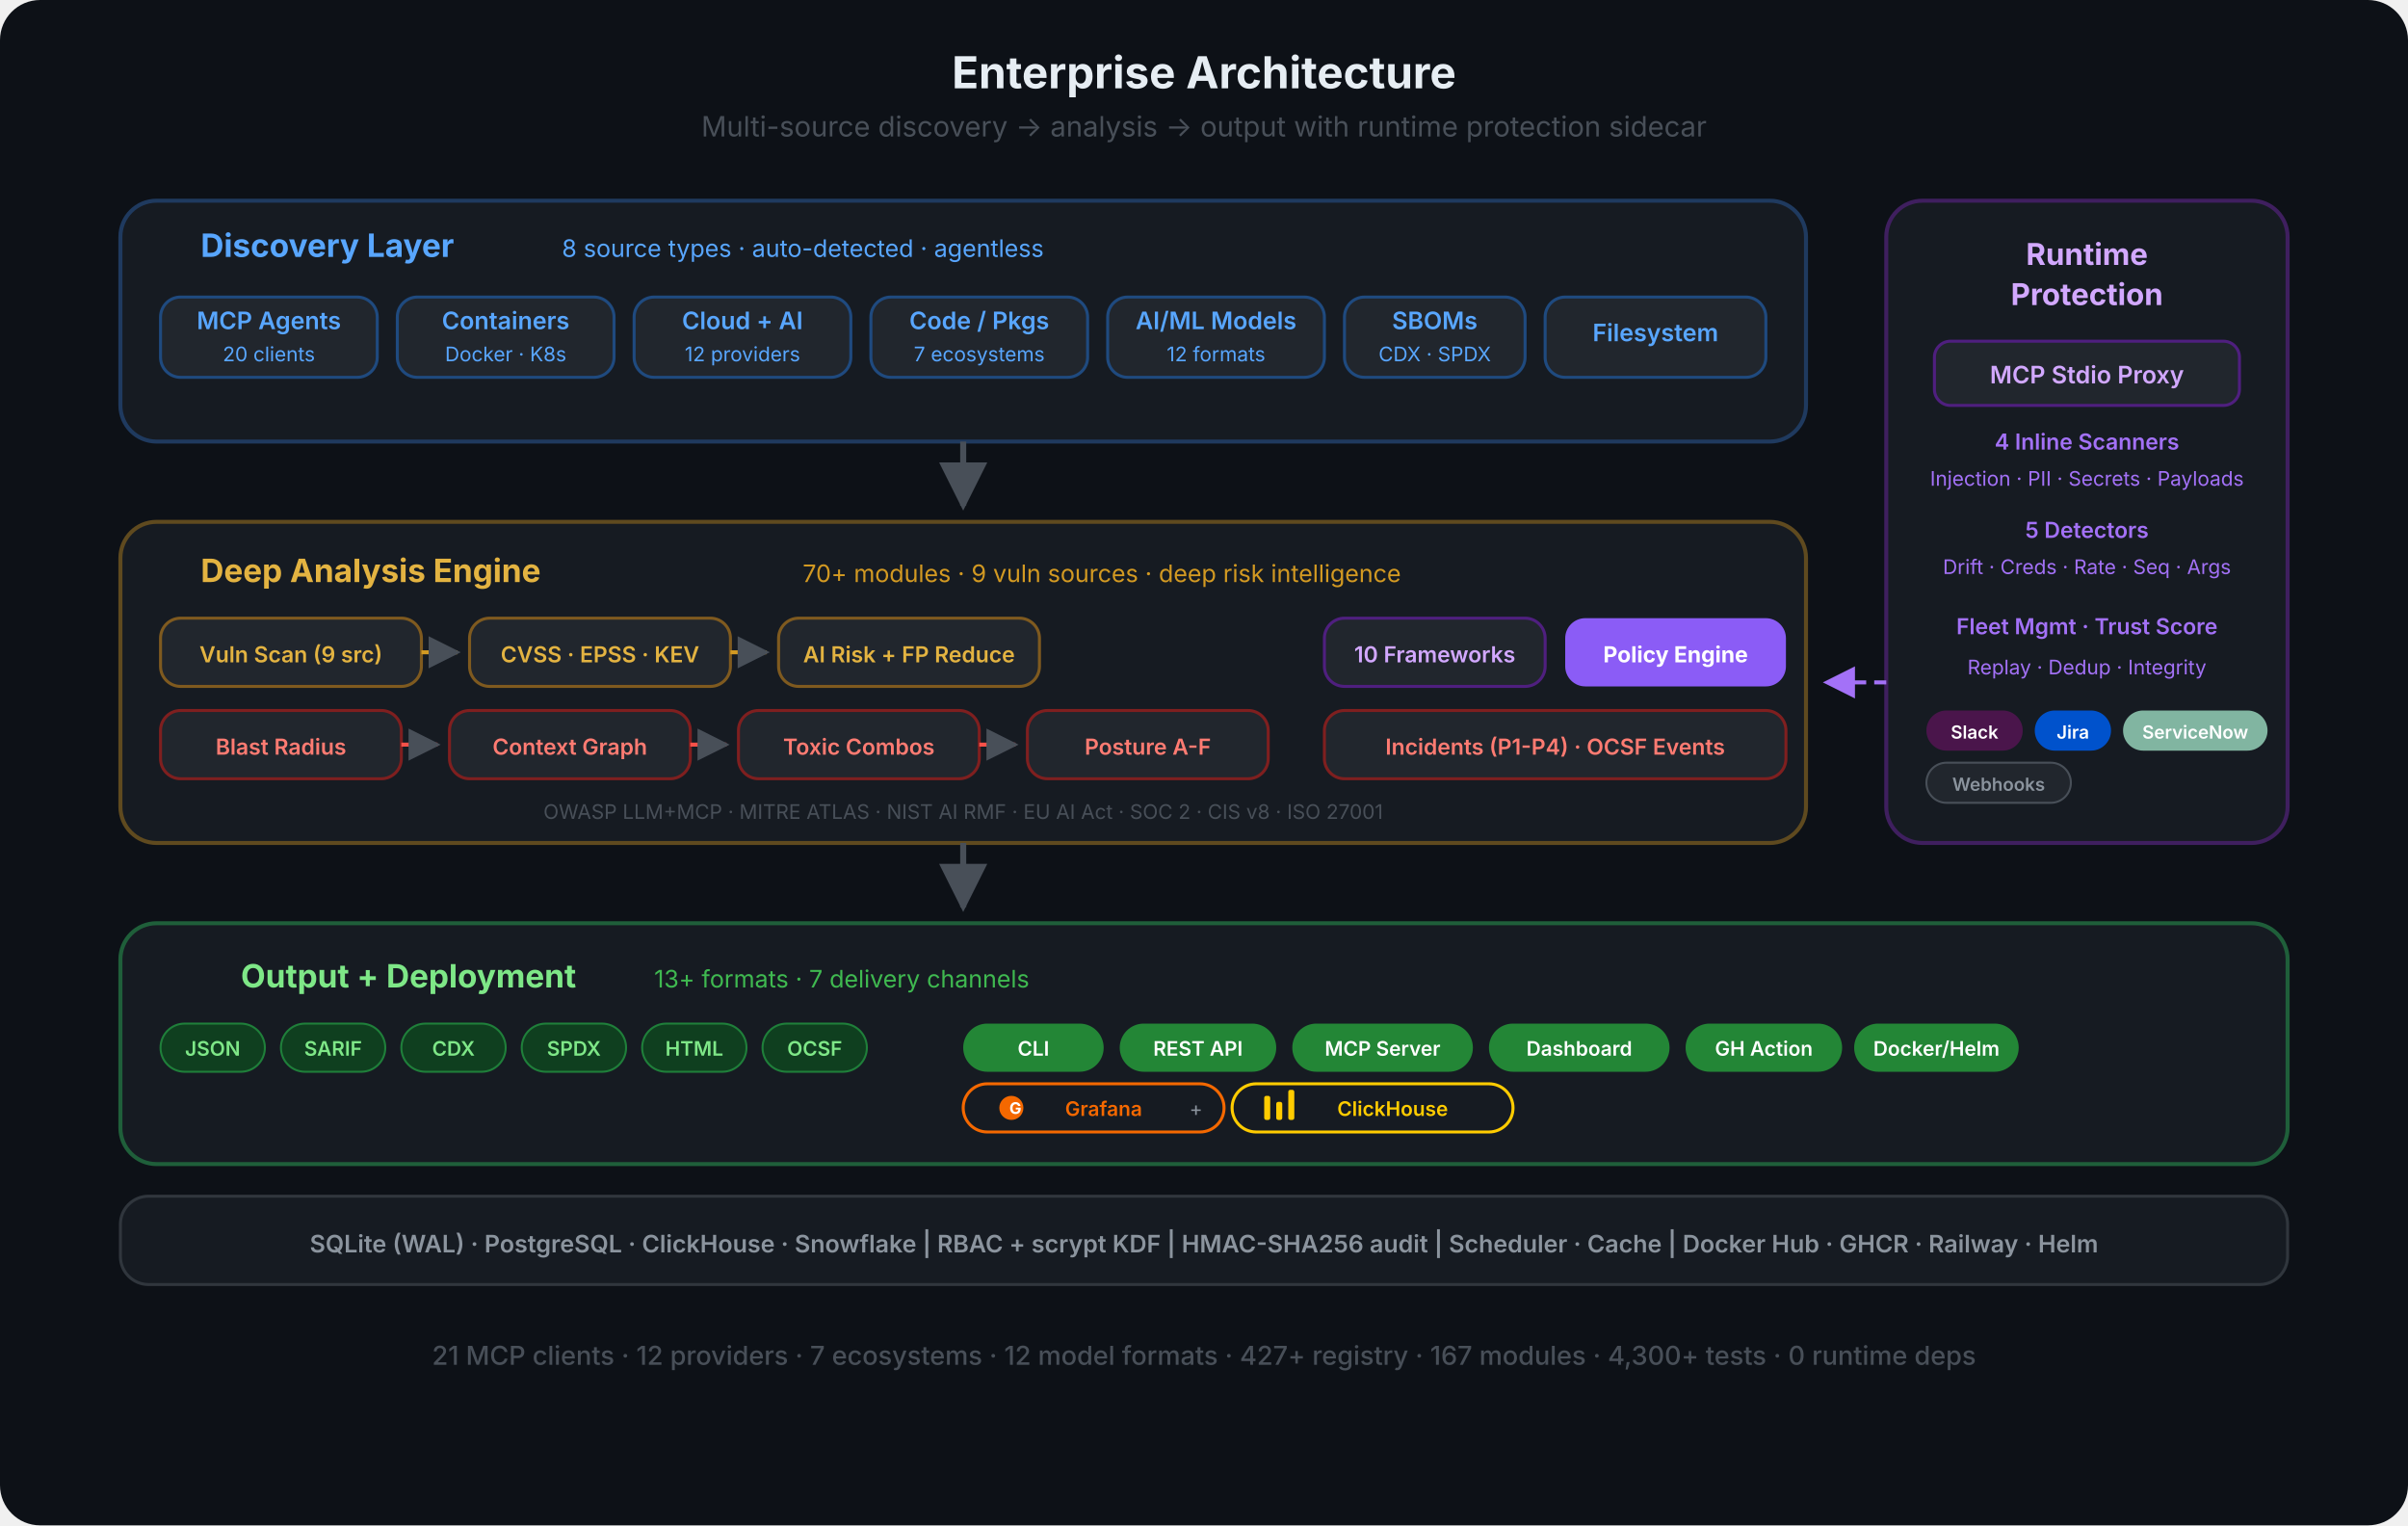
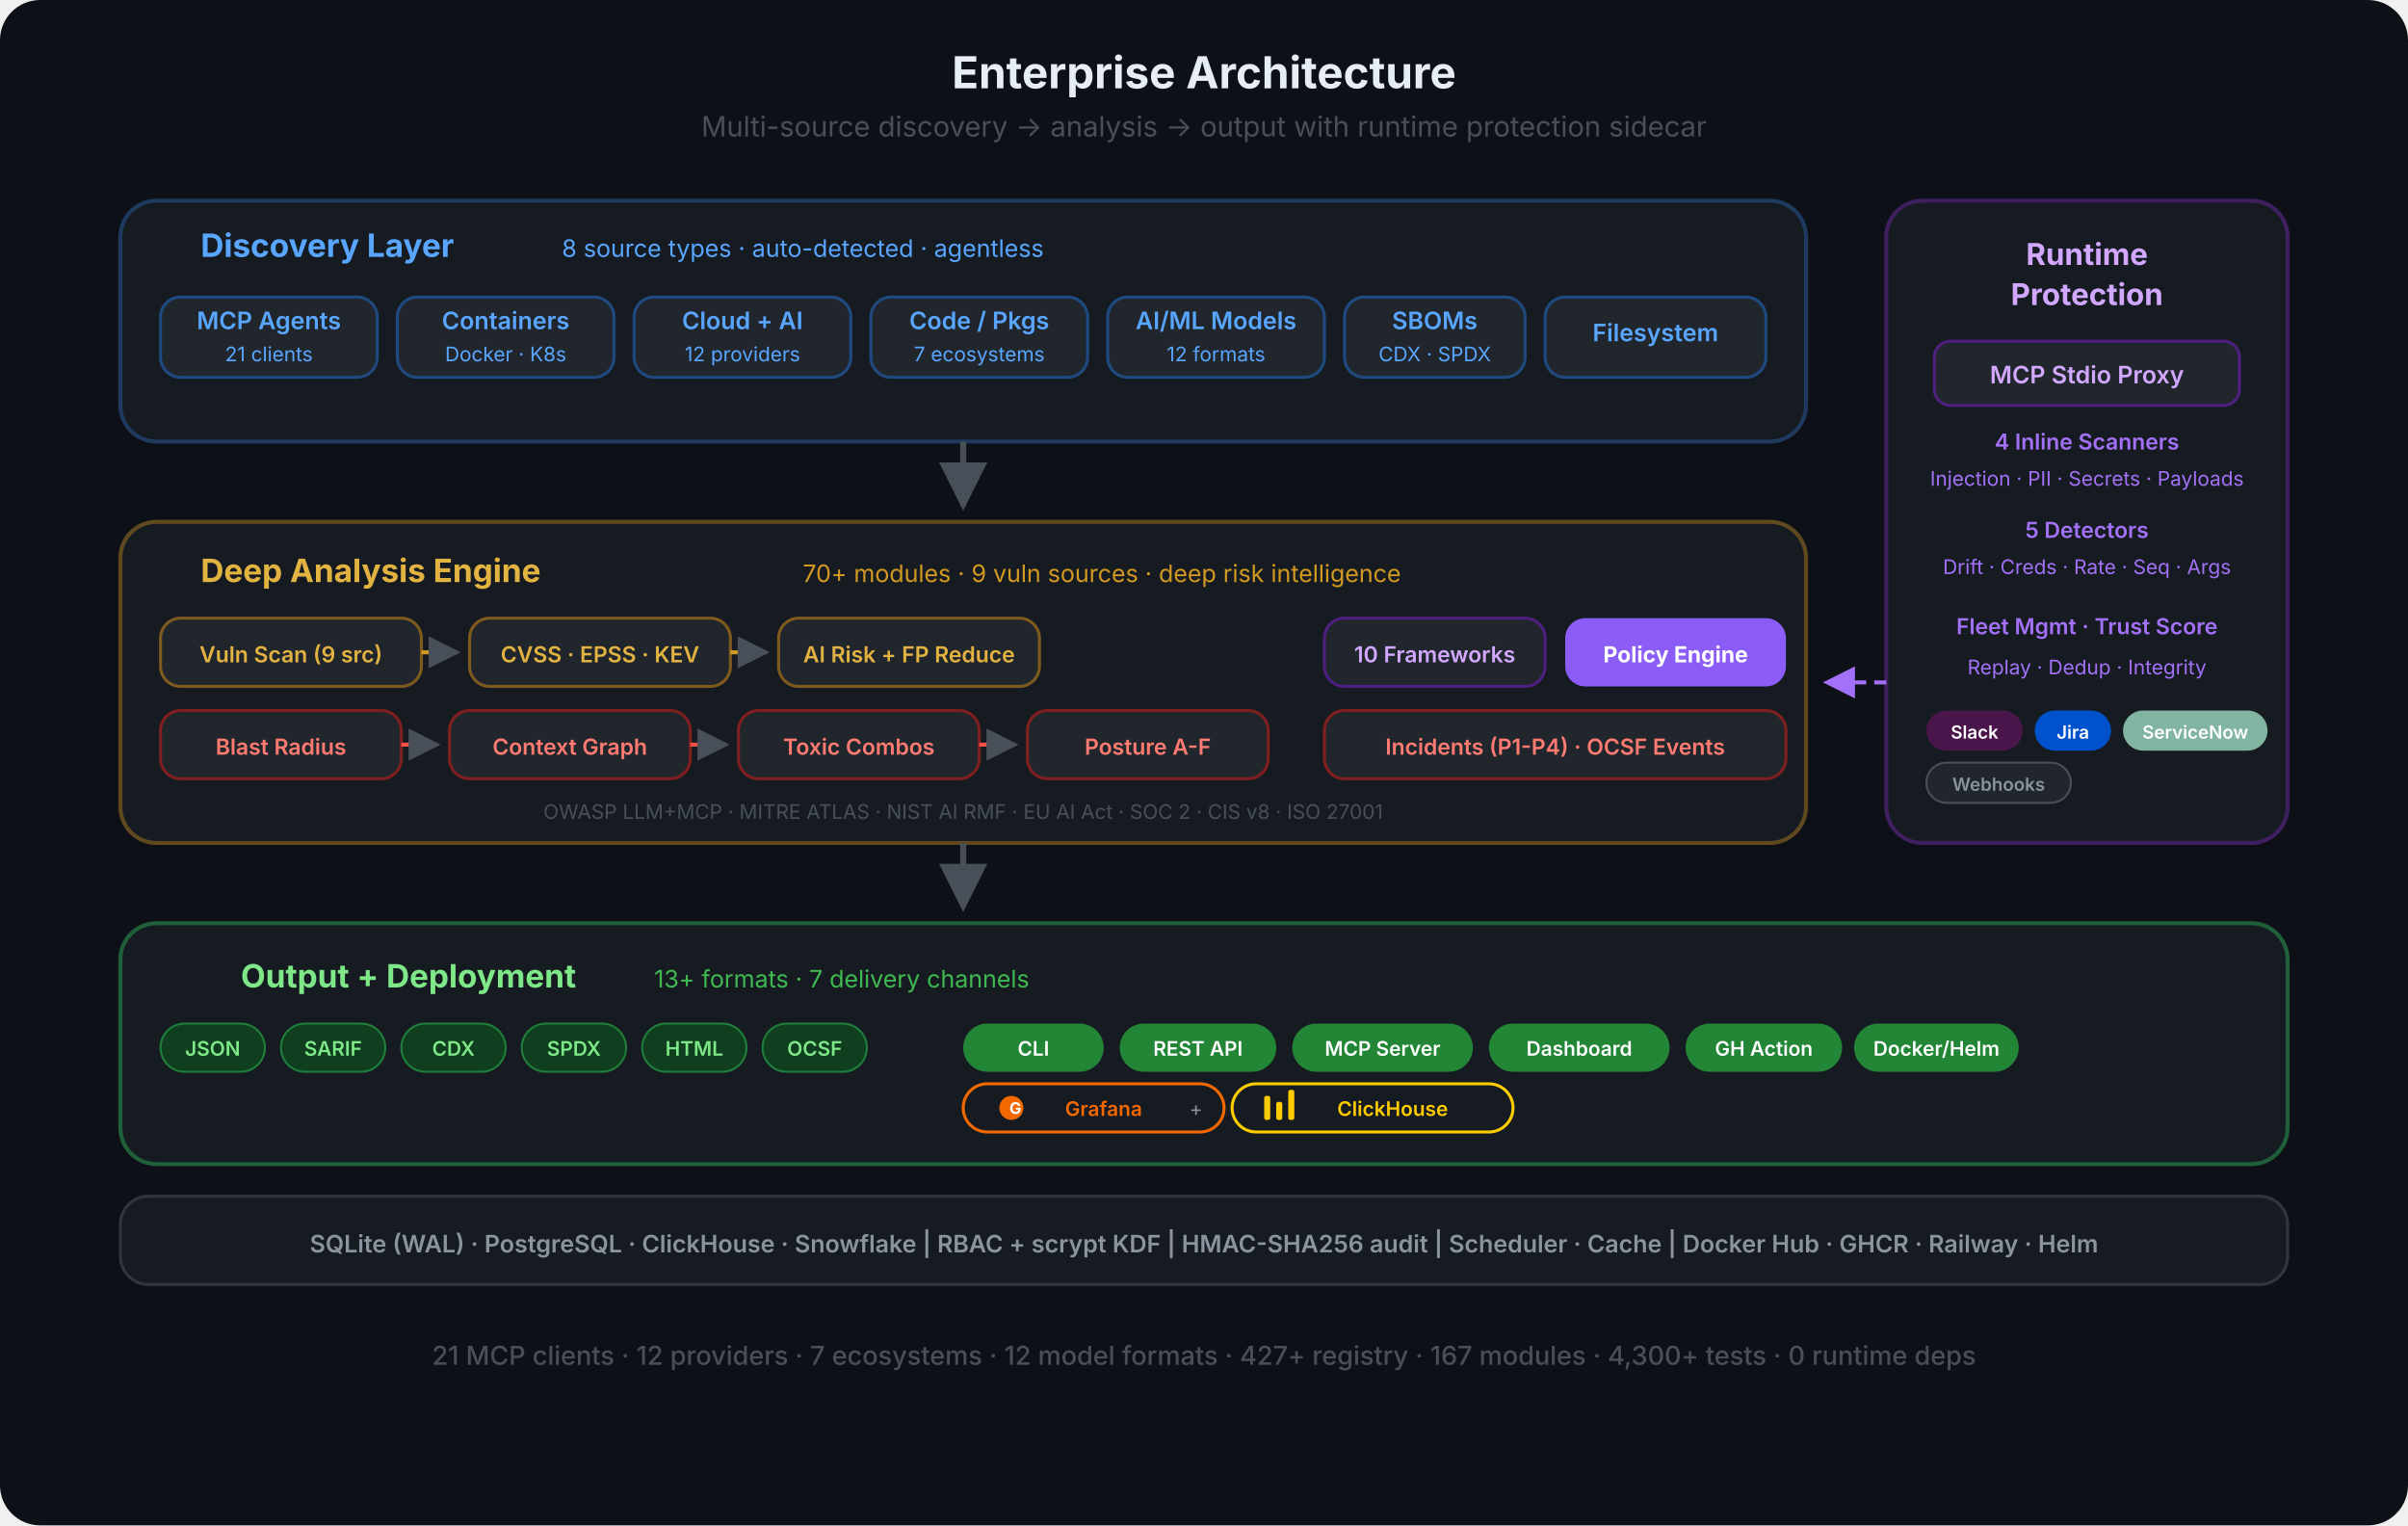
<svg xmlns="http://www.w3.org/2000/svg" viewBox="0 0 1200 760" fill="none">
  <defs>
    <marker id="eo-a" viewBox="0 0 10 10" refX="9" refY="5" markerWidth="8" markerHeight="8" orient="auto-start-reverse">
      <path d="M0 0 L10 5 L0 10 Z" fill="#484f58" />
    </marker>
    <marker id="eo-a-p" viewBox="0 0 10 10" refX="9" refY="5" markerWidth="8" markerHeight="8" orient="auto-start-reverse">
      <path d="M0 0 L10 5 L0 10 Z" fill="#a371f7" />
    </marker>
  </defs>
  <rect width="1200" height="760" rx="20" fill="#0d1117" />
  <text x="600" y="44" text-anchor="middle" font-family="-apple-system, BlinkMacSystemFont, 'Segoe UI', sans-serif" font-size="22" font-weight="700" fill="#e6edf3">Enterprise Architecture</text>
  <text x="600" y="68" text-anchor="middle" font-family="-apple-system, BlinkMacSystemFont, 'Segoe UI', sans-serif" font-size="14" fill="#484f58">Multi-source discovery  →  analysis  →  output  with runtime protection sidecar</text>
  <rect x="60" y="100" width="840" height="120" rx="18" fill="#161b22" stroke="#1f3a5f" stroke-width="2" />
  <text x="100" y="128" text-anchor="start" font-family="-apple-system, BlinkMacSystemFont, 'Segoe UI', sans-serif" font-size="16" font-weight="700" fill="#58a6ff">Discovery Layer</text>
  <text x="280" y="128" text-anchor="start" font-family="-apple-system, BlinkMacSystemFont, 'Segoe UI', sans-serif" font-size="12" fill="#58a6ff">8 source types · auto-detected · agentless</text>
  <rect x="80" y="148" width="108" height="40" rx="10" fill="#21262d" stroke="#1f4a7f" stroke-width="1.5" />
  <text x="134" y="164" text-anchor="middle" font-family="-apple-system, BlinkMacSystemFont, 'Segoe UI', sans-serif" font-size="12" font-weight="600" fill="#58a6ff">MCP Agents</text>
-   <text x="134" y="180" text-anchor="middle" font-family="-apple-system, BlinkMacSystemFont, 'Segoe UI', sans-serif" font-size="10" fill="#58a6ff">20 clients</text>
+   <text x="134" y="180" text-anchor="middle" font-family="-apple-system, BlinkMacSystemFont, 'Segoe UI', sans-serif" font-size="10" fill="#58a6ff">21 clients</text>
  <rect x="198" y="148" width="108" height="40" rx="10" fill="#21262d" stroke="#1f4a7f" stroke-width="1.5" />
  <text x="252" y="164" text-anchor="middle" font-family="-apple-system, BlinkMacSystemFont, 'Segoe UI', sans-serif" font-size="12" font-weight="600" fill="#58a6ff">Containers</text>
  <text x="252" y="180" text-anchor="middle" font-family="-apple-system, BlinkMacSystemFont, 'Segoe UI', sans-serif" font-size="10" fill="#58a6ff">Docker · K8s</text>
  <rect x="316" y="148" width="108" height="40" rx="10" fill="#21262d" stroke="#1f4a7f" stroke-width="1.5" />
  <text x="370" y="164" text-anchor="middle" font-family="-apple-system, BlinkMacSystemFont, 'Segoe UI', sans-serif" font-size="12" font-weight="600" fill="#58a6ff">Cloud + AI</text>
  <text x="370" y="180" text-anchor="middle" font-family="-apple-system, BlinkMacSystemFont, 'Segoe UI', sans-serif" font-size="10" fill="#58a6ff">12 providers</text>
  <rect x="434" y="148" width="108" height="40" rx="10" fill="#21262d" stroke="#1f4a7f" stroke-width="1.5" />
  <text x="488" y="164" text-anchor="middle" font-family="-apple-system, BlinkMacSystemFont, 'Segoe UI', sans-serif" font-size="12" font-weight="600" fill="#58a6ff">Code / Pkgs</text>
  <text x="488" y="180" text-anchor="middle" font-family="-apple-system, BlinkMacSystemFont, 'Segoe UI', sans-serif" font-size="10" fill="#58a6ff">7 ecosystems</text>
  <rect x="552" y="148" width="108" height="40" rx="10" fill="#21262d" stroke="#1f4a7f" stroke-width="1.5" />
  <text x="606" y="164" text-anchor="middle" font-family="-apple-system, BlinkMacSystemFont, 'Segoe UI', sans-serif" font-size="12" font-weight="600" fill="#58a6ff">AI/ML Models</text>
  <text x="606" y="180" text-anchor="middle" font-family="-apple-system, BlinkMacSystemFont, 'Segoe UI', sans-serif" font-size="10" fill="#58a6ff">12 formats</text>
  <rect x="670" y="148" width="90" height="40" rx="10" fill="#21262d" stroke="#1f4a7f" stroke-width="1.5" />
  <text x="715" y="164" text-anchor="middle" font-family="-apple-system, BlinkMacSystemFont, 'Segoe UI', sans-serif" font-size="12" font-weight="600" fill="#58a6ff">SBOMs</text>
  <text x="715" y="180" text-anchor="middle" font-family="-apple-system, BlinkMacSystemFont, 'Segoe UI', sans-serif" font-size="10" fill="#58a6ff">CDX · SPDX</text>
  <rect x="770" y="148" width="110" height="40" rx="10" fill="#21262d" stroke="#1f4a7f" stroke-width="1.5" />
  <text x="825" y="170" text-anchor="middle" font-family="-apple-system, BlinkMacSystemFont, 'Segoe UI', sans-serif" font-size="12" font-weight="600" fill="#58a6ff">Filesystem</text>
  <path d="M480 220 L480 252" stroke="#484f58" stroke-width="3" fill="none" marker-end="url(#eo-a)" />
  <rect x="940" y="100" width="200" height="320" rx="18" fill="#161b22" stroke="#3f1f5f" stroke-width="2" />
  <text x="1040" y="132" text-anchor="middle" font-family="-apple-system, BlinkMacSystemFont, 'Segoe UI', sans-serif" font-size="15" font-weight="700" fill="#d2a8ff">Runtime</text>
  <text x="1040" y="152" text-anchor="middle" font-family="-apple-system, BlinkMacSystemFont, 'Segoe UI', sans-serif" font-size="15" font-weight="700" fill="#d2a8ff">Protection</text>
  <rect x="964" y="170" width="152" height="32" rx="8" fill="#21262d" stroke="#4f1f7f" stroke-width="1.5" />
  <text x="1040" y="191" text-anchor="middle" font-family="-apple-system, BlinkMacSystemFont, 'Segoe UI', sans-serif" font-size="12" font-weight="600" fill="#d2a8ff">MCP Stdio Proxy</text>
  <text x="1040" y="224" text-anchor="middle" font-family="-apple-system, BlinkMacSystemFont, 'Segoe UI', sans-serif" font-size="11" font-weight="600" fill="#a371f7">4 Inline Scanners</text>
  <text x="1040" y="242" text-anchor="middle" font-family="-apple-system, BlinkMacSystemFont, 'Segoe UI', sans-serif" font-size="10" fill="#a371f7">Injection · PII · Secrets · Payloads</text>
  <text x="1040" y="268" text-anchor="middle" font-family="-apple-system, BlinkMacSystemFont, 'Segoe UI', sans-serif" font-size="11" font-weight="600" fill="#a371f7">5 Detectors</text>
  <text x="1040" y="286" text-anchor="middle" font-family="-apple-system, BlinkMacSystemFont, 'Segoe UI', sans-serif" font-size="10" fill="#a371f7">Drift · Creds · Rate · Seq · Args</text>
  <text x="1040" y="316" text-anchor="middle" font-family="-apple-system, BlinkMacSystemFont, 'Segoe UI', sans-serif" font-size="11" font-weight="600" fill="#a371f7">Fleet Mgmt · Trust Score</text>
  <text x="1040" y="336" text-anchor="middle" font-family="-apple-system, BlinkMacSystemFont, 'Segoe UI', sans-serif" font-size="10" fill="#a371f7">Replay · Dedup · Integrity</text>
  <rect x="960" y="354" width="48" height="20" rx="10" fill="#4A154B" />
  <text x="984" y="368" text-anchor="middle" font-family="-apple-system, BlinkMacSystemFont, 'Segoe UI', sans-serif" font-size="9" font-weight="600" fill="#fff">Slack</text>
  <rect x="1014" y="354" width="38" height="20" rx="10" fill="#0052CC" />
  <text x="1033" y="368" text-anchor="middle" font-family="-apple-system, BlinkMacSystemFont, 'Segoe UI', sans-serif" font-size="9" font-weight="600" fill="#fff">Jira</text>
  <rect x="1058" y="354" width="72" height="20" rx="10" fill="#81b5a1" />
  <text x="1094" y="368" text-anchor="middle" font-family="-apple-system, BlinkMacSystemFont, 'Segoe UI', sans-serif" font-size="9" font-weight="600" fill="#fff">ServiceNow</text>
  <rect x="960" y="380" width="72" height="20" rx="10" fill="#21262d" stroke="#484f58" stroke-width="1" />
  <text x="996" y="394" text-anchor="middle" font-family="-apple-system, BlinkMacSystemFont, 'Segoe UI', sans-serif" font-size="9" font-weight="600" fill="#8b949e">Webhooks</text>
  <path d="M940 340 L910 340" stroke="#a371f7" stroke-width="2" fill="none" stroke-dasharray="6 4" marker-end="url(#eo-a-p)" />
  <rect x="60" y="260" width="840" height="160" rx="18" fill="#161b22" stroke="#5f4a1f" stroke-width="2" />
  <text x="100" y="290" text-anchor="start" font-family="-apple-system, BlinkMacSystemFont, 'Segoe UI', sans-serif" font-size="16" font-weight="700" fill="#e3b341">Deep Analysis Engine</text>
  <text x="400" y="290" text-anchor="start" font-family="-apple-system, BlinkMacSystemFont, 'Segoe UI', sans-serif" font-size="12" fill="#d29922">70+ modules · 9 vuln sources · deep risk intelligence</text>
  <rect x="80" y="308" width="130" height="34" rx="10" fill="#21262d" stroke="#7f5a1f" stroke-width="1.5" />
  <text x="145" y="330" text-anchor="middle" font-family="-apple-system, BlinkMacSystemFont, 'Segoe UI', sans-serif" font-size="11" font-weight="600" fill="#e3b341">Vuln Scan (9 src)</text>
  <path d="M210 325 L228 325" stroke="#d29922" stroke-width="2" fill="none" marker-end="url(#eo-a)" />
  <rect x="234" y="308" width="130" height="34" rx="10" fill="#21262d" stroke="#7f5a1f" stroke-width="1.5" />
  <text x="299" y="330" text-anchor="middle" font-family="-apple-system, BlinkMacSystemFont, 'Segoe UI', sans-serif" font-size="11" font-weight="600" fill="#e3b341">CVSS · EPSS · KEV</text>
  <path d="M364 325 L382 325" stroke="#d29922" stroke-width="2" fill="none" marker-end="url(#eo-a)" />
  <rect x="388" y="308" width="130" height="34" rx="10" fill="#21262d" stroke="#7f5a1f" stroke-width="1.5" />
  <text x="453" y="330" text-anchor="middle" font-family="-apple-system, BlinkMacSystemFont, 'Segoe UI', sans-serif" font-size="11" font-weight="600" fill="#e3b341">AI Risk + FP Reduce</text>
  <rect x="80" y="354" width="120" height="34" rx="10" fill="#21262d" stroke="#7f1f1f" stroke-width="1.5" />
  <text x="140" y="376" text-anchor="middle" font-family="-apple-system, BlinkMacSystemFont, 'Segoe UI', sans-serif" font-size="11" font-weight="600" fill="#ff7b72">Blast Radius</text>
  <path d="M200 371 L218 371" stroke="#f85149" stroke-width="2" fill="none" marker-end="url(#eo-a)" />
  <rect x="224" y="354" width="120" height="34" rx="10" fill="#21262d" stroke="#7f1f1f" stroke-width="1.5" />
  <text x="284" y="376" text-anchor="middle" font-family="-apple-system, BlinkMacSystemFont, 'Segoe UI', sans-serif" font-size="11" font-weight="600" fill="#ff7b72">Context Graph</text>
  <path d="M344 371 L362 371" stroke="#f85149" stroke-width="2" fill="none" marker-end="url(#eo-a)" />
  <rect x="368" y="354" width="120" height="34" rx="10" fill="#21262d" stroke="#7f1f1f" stroke-width="1.5" />
  <text x="428" y="376" text-anchor="middle" font-family="-apple-system, BlinkMacSystemFont, 'Segoe UI', sans-serif" font-size="11" font-weight="600" fill="#ff7b72">Toxic Combos</text>
  <path d="M488 371 L506 371" stroke="#f85149" stroke-width="2" fill="none" marker-end="url(#eo-a)" />
  <rect x="512" y="354" width="120" height="34" rx="10" fill="#21262d" stroke="#7f1f1f" stroke-width="1.5" />
  <text x="572" y="376" text-anchor="middle" font-family="-apple-system, BlinkMacSystemFont, 'Segoe UI', sans-serif" font-size="11" font-weight="600" fill="#ff7b72">Posture A-F</text>
  <rect x="660" y="308" width="110" height="34" rx="10" fill="#21262d" stroke="#4f1f7f" stroke-width="1.5" />
  <text x="715" y="330" text-anchor="middle" font-family="-apple-system, BlinkMacSystemFont, 'Segoe UI', sans-serif" font-size="11" font-weight="600" fill="#d2a8ff">10 Frameworks</text>
  <rect x="780" y="308" width="110" height="34" rx="10" fill="#8b5cf6" />
  <text x="835" y="330" text-anchor="middle" font-family="-apple-system, BlinkMacSystemFont, 'Segoe UI', sans-serif" font-size="11" font-weight="700" fill="#fff">Policy Engine</text>
  <rect x="660" y="354" width="230" height="34" rx="10" fill="#21262d" stroke="#7f1f1f" stroke-width="1.5" />
  <text x="775" y="376" text-anchor="middle" font-family="-apple-system, BlinkMacSystemFont, 'Segoe UI', sans-serif" font-size="11" font-weight="600" fill="#ff7b72">Incidents (P1-P4) · OCSF Events</text>
  <text x="480" y="408" text-anchor="middle" font-family="-apple-system, BlinkMacSystemFont, 'Segoe UI', sans-serif" font-size="10" fill="#484f58">OWASP LLM+MCP · MITRE ATLAS · NIST AI RMF · EU AI Act · SOC 2 · CIS v8 · ISO 27001</text>
  <path d="M480 420 L480 452" stroke="#484f58" stroke-width="3" fill="none" marker-end="url(#eo-a)" />
  <rect x="60" y="460" width="1080" height="120" rx="18" fill="#161b22" stroke="#1f5f3a" stroke-width="2" />
  <text x="120" y="492" text-anchor="start" font-family="-apple-system, BlinkMacSystemFont, 'Segoe UI', sans-serif" font-size="16" font-weight="700" fill="#7ee787">Output + Deployment</text>
  <text x="326" y="492" text-anchor="start" font-family="-apple-system, BlinkMacSystemFont, 'Segoe UI', sans-serif" font-size="12" fill="#3fb950">13+ formats · 7 delivery channels</text>
  <rect x="80" y="510" width="52" height="24" rx="12" fill="#0f3f1f" stroke="#1f7f3a" stroke-width="1" />
  <text x="106" y="526" text-anchor="middle" font-family="-apple-system, BlinkMacSystemFont, 'Segoe UI', sans-serif" font-size="10" font-weight="600" fill="#7ee787">JSON</text>
  <rect x="140" y="510" width="52" height="24" rx="12" fill="#0f3f1f" stroke="#1f7f3a" stroke-width="1" />
  <text x="166" y="526" text-anchor="middle" font-family="-apple-system, BlinkMacSystemFont, 'Segoe UI', sans-serif" font-size="10" font-weight="600" fill="#7ee787">SARIF</text>
  <rect x="200" y="510" width="52" height="24" rx="12" fill="#0f3f1f" stroke="#1f7f3a" stroke-width="1" />
  <text x="226" y="526" text-anchor="middle" font-family="-apple-system, BlinkMacSystemFont, 'Segoe UI', sans-serif" font-size="10" font-weight="600" fill="#7ee787">CDX</text>
  <rect x="260" y="510" width="52" height="24" rx="12" fill="#0f3f1f" stroke="#1f7f3a" stroke-width="1" />
  <text x="286" y="526" text-anchor="middle" font-family="-apple-system, BlinkMacSystemFont, 'Segoe UI', sans-serif" font-size="10" font-weight="600" fill="#7ee787">SPDX</text>
  <rect x="320" y="510" width="52" height="24" rx="12" fill="#0f3f1f" stroke="#1f7f3a" stroke-width="1" />
  <text x="346" y="526" text-anchor="middle" font-family="-apple-system, BlinkMacSystemFont, 'Segoe UI', sans-serif" font-size="10" font-weight="600" fill="#7ee787">HTML</text>
  <rect x="380" y="510" width="52" height="24" rx="12" fill="#0f3f1f" stroke="#1f7f3a" stroke-width="1" />
  <text x="406" y="526" text-anchor="middle" font-family="-apple-system, BlinkMacSystemFont, 'Segoe UI', sans-serif" font-size="10" font-weight="600" fill="#7ee787">OCSF</text>
  <rect x="480" y="510" width="70" height="24" rx="12" fill="#238636" />
  <text x="515" y="526" text-anchor="middle" font-family="-apple-system, BlinkMacSystemFont, 'Segoe UI', sans-serif" font-size="10" font-weight="600" fill="#fff">CLI</text>
  <rect x="558" y="510" width="78" height="24" rx="12" fill="#238636" />
  <text x="597" y="526" text-anchor="middle" font-family="-apple-system, BlinkMacSystemFont, 'Segoe UI', sans-serif" font-size="10" font-weight="600" fill="#fff">REST API</text>
  <rect x="644" y="510" width="90" height="24" rx="12" fill="#238636" />
  <text x="689" y="526" text-anchor="middle" font-family="-apple-system, BlinkMacSystemFont, 'Segoe UI', sans-serif" font-size="10" font-weight="600" fill="#fff">MCP Server</text>
  <rect x="742" y="510" width="90" height="24" rx="12" fill="#238636" />
  <text x="787" y="526" text-anchor="middle" font-family="-apple-system, BlinkMacSystemFont, 'Segoe UI', sans-serif" font-size="10" font-weight="600" fill="#fff">Dashboard</text>
  <rect x="840" y="510" width="78" height="24" rx="12" fill="#238636" />
  <text x="879" y="526" text-anchor="middle" font-family="-apple-system, BlinkMacSystemFont, 'Segoe UI', sans-serif" font-size="10" font-weight="600" fill="#fff">GH Action</text>
  <rect x="924" y="510" width="82" height="24" rx="12" fill="#238636" />
  <text x="965" y="526" text-anchor="middle" font-family="-apple-system, BlinkMacSystemFont, 'Segoe UI', sans-serif" font-size="10" font-weight="600" fill="#fff">Docker/Helm</text>
  <rect x="480" y="540" width="130" height="24" rx="12" fill="none" stroke="#F46800" stroke-width="1.5" />
  <circle cx="504" cy="552" r="6" fill="#F46800" />
  <text x="506" y="555" text-anchor="middle" font-family="-apple-system, BlinkMacSystemFont, 'Segoe UI', sans-serif" font-size="8" font-weight="700" fill="#fff">G</text>
  <text x="550" y="556" text-anchor="middle" font-family="-apple-system, BlinkMacSystemFont, 'Segoe UI', sans-serif" font-size="10" font-weight="600" fill="#F46800">Grafana</text>
  <text x="596" y="556" text-anchor="middle" font-family="-apple-system, BlinkMacSystemFont, 'Segoe UI', sans-serif" font-size="10" fill="#8b949e">+</text>
  <rect x="614" y="540" width="140" height="24" rx="12" fill="none" stroke="#FFCC00" stroke-width="1.5" />
  <rect x="630" y="546" width="3" height="12" rx="1" fill="#FFCC00" />
  <rect x="636" y="549" width="3" height="9" rx="1" fill="#FFCC00" />
  <rect x="642" y="543" width="3" height="15" rx="1" fill="#FFCC00" />
  <text x="694" y="556" text-anchor="middle" font-family="-apple-system, BlinkMacSystemFont, 'Segoe UI', sans-serif" font-size="10" font-weight="600" fill="#FFCC00">ClickHouse</text>
  <rect x="60" y="596" width="1080" height="44" rx="14" fill="#161b22" stroke="#30363d" stroke-width="1.5" />
  <text x="600" y="624" text-anchor="middle" font-family="-apple-system, BlinkMacSystemFont, 'Segoe UI', sans-serif" font-size="12" font-weight="600" fill="#8b949e">SQLite (WAL) · PostgreSQL · ClickHouse · Snowflake  |  RBAC + scrypt KDF  |  HMAC-SHA256 audit  |  Scheduler · Cache  |  Docker Hub · GHCR · Railway · Helm</text>
  <text x="600" y="680" text-anchor="middle" font-family="-apple-system, BlinkMacSystemFont, 'Segoe UI', sans-serif" font-size="13" font-weight="500" fill="#484f58">21 MCP clients · 12 providers · 7 ecosystems · 12 model formats · 427+ registry · 167 modules · 4,300+ tests · 0 runtime deps</text>
</svg>
